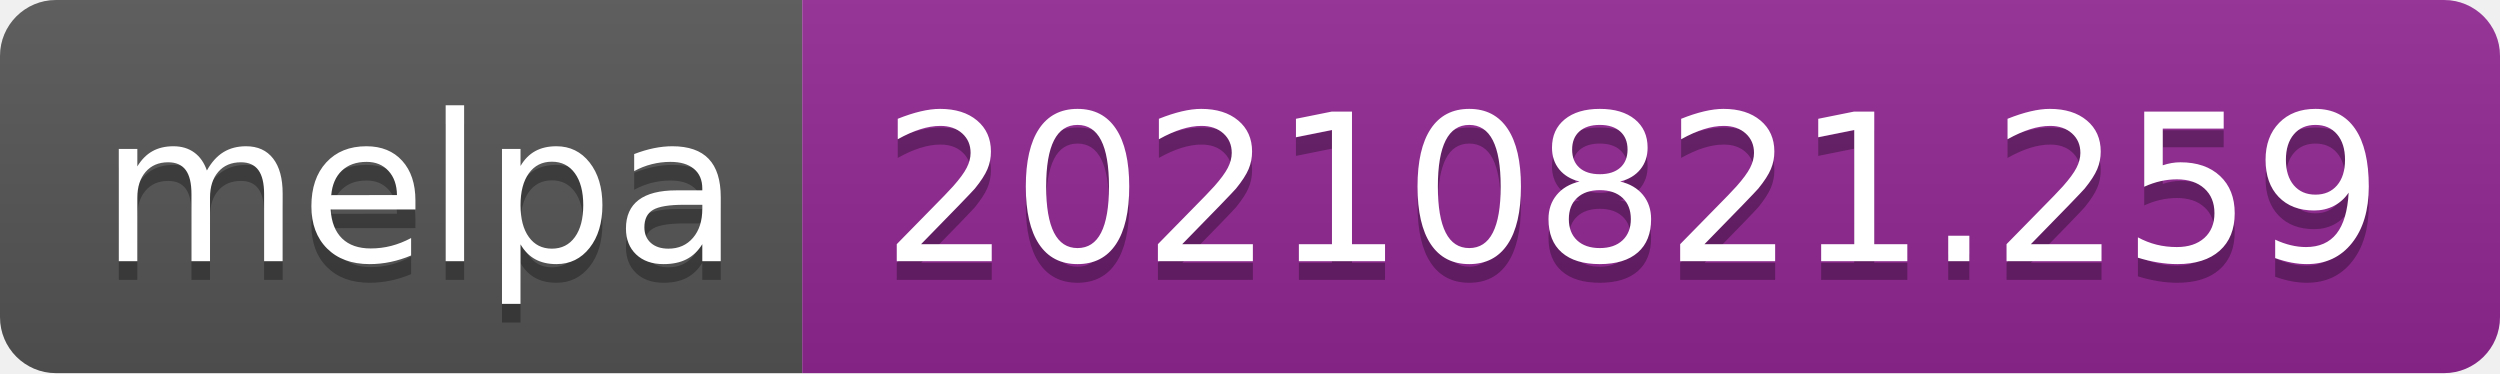
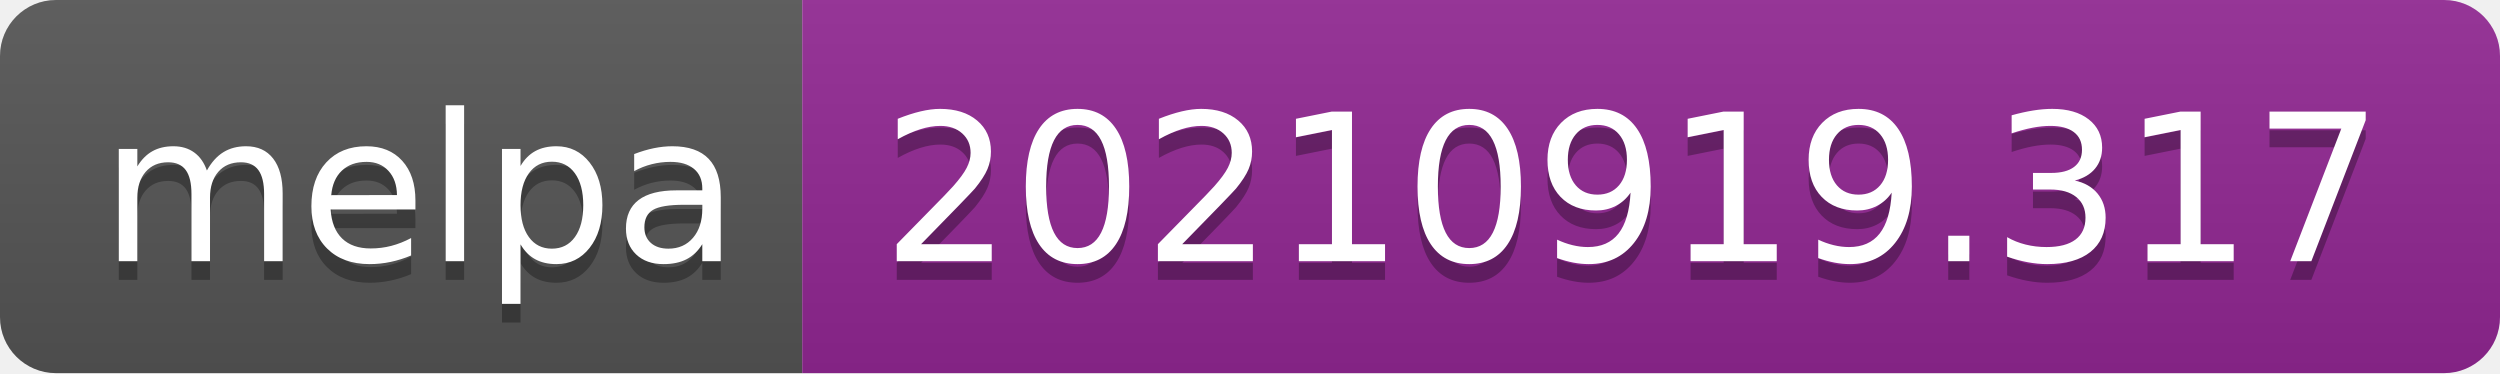
- <svg xmlns="http://www.w3.org/2000/svg" width="134" height="20" role="img" aria-label="melpa: 20210821.259">
+ <svg xmlns="http://www.w3.org/2000/svg" width="134" height="20" role="img" aria-label="melpa: 20210919.317">
  <linearGradient id="s" x2="0" y2="100%">
    <stop offset="0" stop-color="#bbb" stop-opacity=".1" />
    <stop offset="1" stop-opacity=".1" />
  </linearGradient>
  <clipPath id="r">
    <rect width="134" height="20" rx="3" fill="#fff" />
  </clipPath>
  <g clip-path="url(#r)">
    <rect width="43" height="20" fill="#555" />
    <rect x="43" width="91" height="20" fill="#922793" />
    <rect width="134" height="20" fill="url(#s)" />
  </g>
  <g fill="#fff" text-anchor="middle" font-family="Verdana,Geneva,DejaVu Sans,sans-serif" text-rendering="geometricPrecision" font-size="110">
    <text aria-hidden="true" x="225" y="150" fill="#010101" fill-opacity=".3" transform="scale(.1)" textLength="330">melpa</text>
    <text x="225" y="140" transform="scale(.1)" fill="#fff" textLength="330">melpa</text>
-     <text aria-hidden="true" x="875" y="150" fill="#010101" fill-opacity=".3" transform="scale(.1)" textLength="810">20210821.259</text>
-     <text x="875" y="140" transform="scale(.1)" fill="#fff" textLength="810">20210821.259</text>
+     <text aria-hidden="true" x="875" y="150" fill="#010101" fill-opacity=".3" transform="scale(.1)" textLength="810">20210919.317</text>
+     <text x="875" y="140" transform="scale(.1)" fill="#fff" textLength="810">20210919.317</text>
  </g>
</svg>
